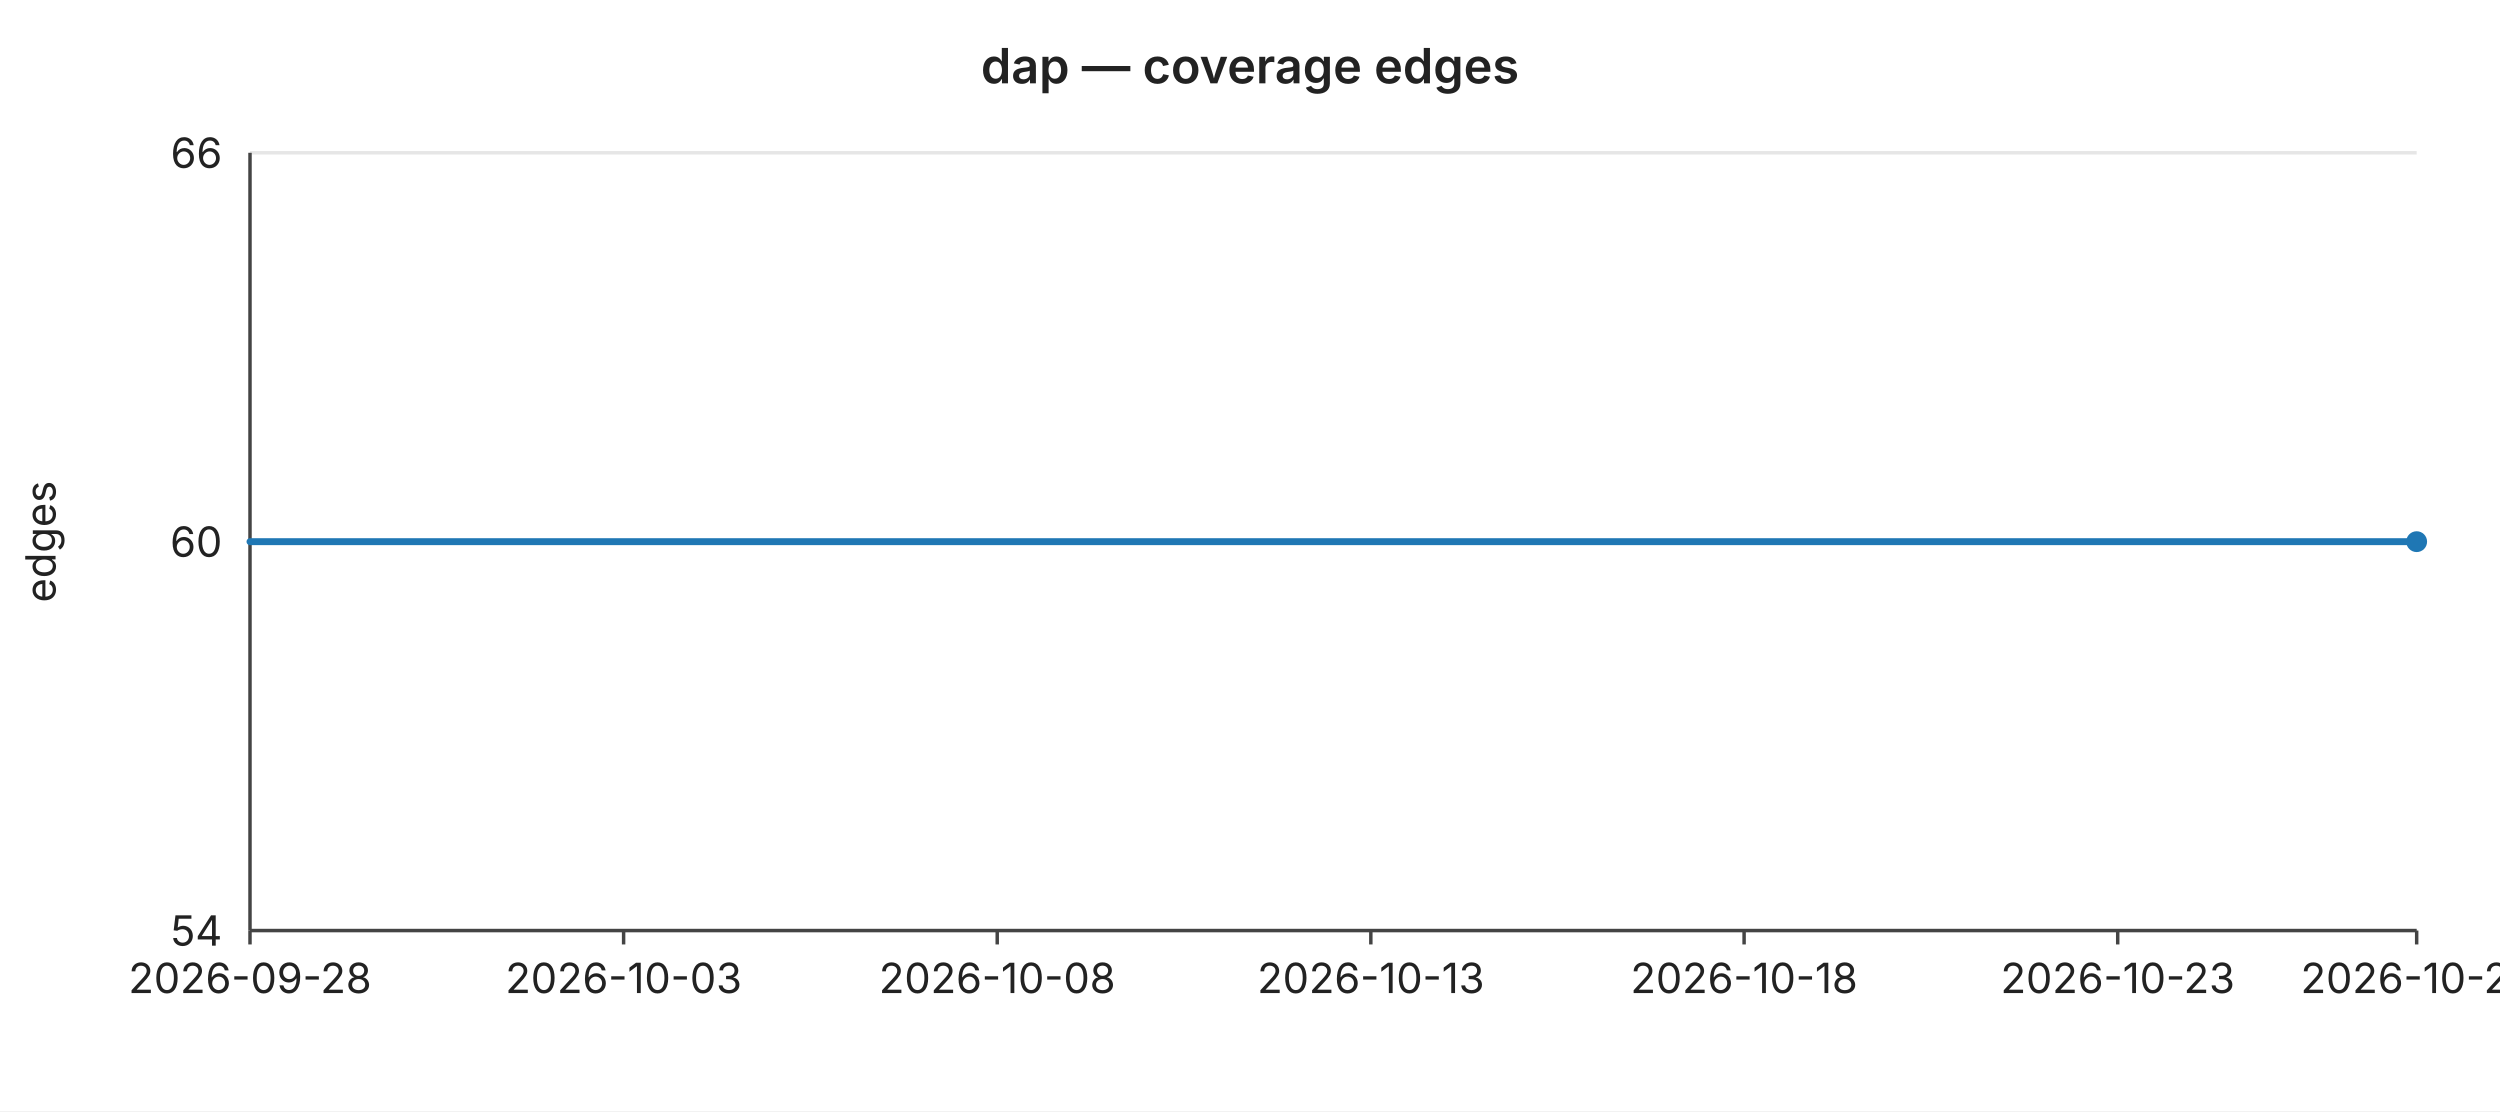
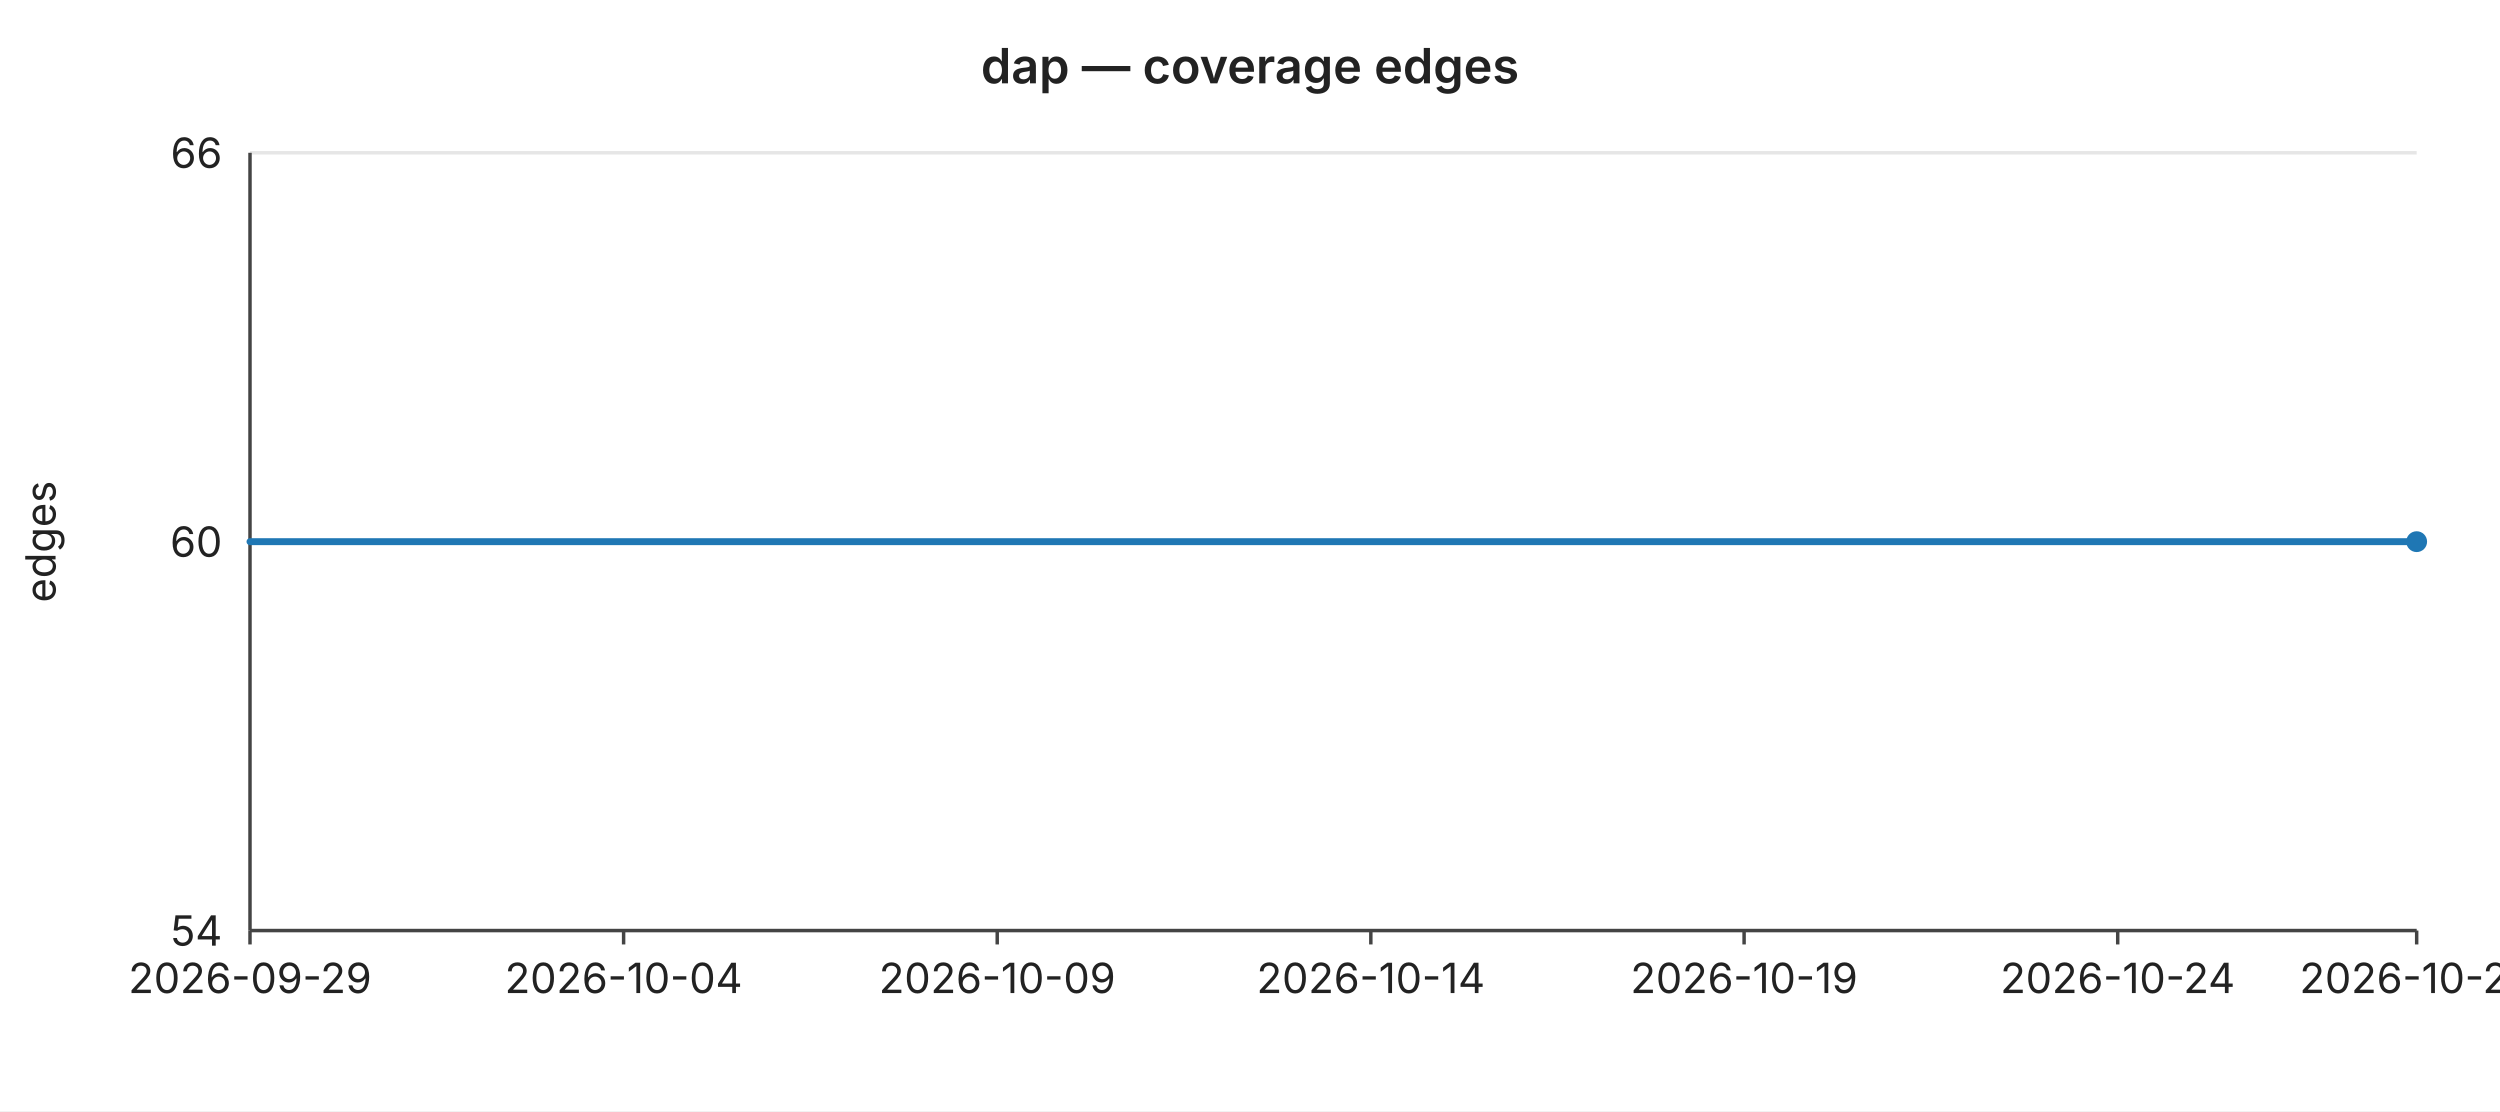
<svg xmlns="http://www.w3.org/2000/svg" width="720" height="320" viewBox="0 0 720 320" font-family="-apple-system,BlinkMacSystemFont,Segoe UI,sans-serif" font-size="12">
  <rect width="720" height="320" fill="#ffffff" />
  <text x="360" y="24" text-anchor="middle" font-size="14" font-weight="600" fill="#222">dap — coverage edges</text>
  <line x1="72" y1="44.0" x2="696" y2="44.0" stroke="#e6e6e6" stroke-width="1" />
  <text x="64" y="44.0" text-anchor="end" dominant-baseline="middle" fill="#222">66</text>
  <line x1="72" y1="156.0" x2="696" y2="156.0" stroke="#e6e6e6" stroke-width="1" />
  <text x="64" y="156.0" text-anchor="end" dominant-baseline="middle" fill="#222">60</text>
  <line x1="72" y1="268.0" x2="696" y2="268.0" stroke="#e6e6e6" stroke-width="1" />
  <text x="64" y="268.0" text-anchor="end" dominant-baseline="middle" fill="#222">54</text>
  <text x="16" y="156" text-anchor="middle" fill="#222" transform="rotate(-90 16 156)">edges</text>
  <line x1="72" y1="44" x2="72" y2="268" stroke="#444" stroke-width="1" />
  <line x1="72" y1="268" x2="696" y2="268" stroke="#444" stroke-width="1" />
  <line x1="72.0" y1="268" x2="72.0" y2="272" stroke="#444" stroke-width="1" />
-   <text x="72.0" y="286" text-anchor="middle" fill="#222">2026-09-28</text>
+   <text x="72.0" y="286" text-anchor="middle" fill="#222">2026-09-29</text>
  <line x1="179.6" y1="268" x2="179.6" y2="272" stroke="#444" stroke-width="1" />
-   <text x="179.6" y="286" text-anchor="middle" fill="#222">2026-10-03</text>
+   <text x="179.6" y="286" text-anchor="middle" fill="#222">2026-10-04</text>
  <line x1="287.2" y1="268" x2="287.2" y2="272" stroke="#444" stroke-width="1" />
-   <text x="287.2" y="286" text-anchor="middle" fill="#222">2026-10-08</text>
+   <text x="287.2" y="286" text-anchor="middle" fill="#222">2026-10-09</text>
  <line x1="394.8" y1="268" x2="394.8" y2="272" stroke="#444" stroke-width="1" />
-   <text x="394.8" y="286" text-anchor="middle" fill="#222">2026-10-13</text>
+   <text x="394.8" y="286" text-anchor="middle" fill="#222">2026-10-14</text>
  <line x1="502.3" y1="268" x2="502.3" y2="272" stroke="#444" stroke-width="1" />
-   <text x="502.3" y="286" text-anchor="middle" fill="#222">2026-10-18</text>
+   <text x="502.3" y="286" text-anchor="middle" fill="#222">2026-10-19</text>
  <line x1="609.9" y1="268" x2="609.9" y2="272" stroke="#444" stroke-width="1" />
-   <text x="609.9" y="286" text-anchor="middle" fill="#222">2026-10-23</text>
+   <text x="609.9" y="286" text-anchor="middle" fill="#222">2026-10-24</text>
  <line x1="696.0" y1="268" x2="696.0" y2="272" stroke="#444" stroke-width="1" />
-   <text x="696.0" y="286" text-anchor="middle" fill="#222">2026-10-27</text>
+   <text x="696.0" y="286" text-anchor="middle" fill="#222">2026-10-28</text>
  <polyline fill="none" stroke="#1f77b4" stroke-width="2" stroke-linejoin="round" stroke-linecap="round" points="72.0,156.0 93.5,156.0 115.0,156.0 136.6,156.0 158.1,156.0 179.6,156.0 201.1,156.0 222.6,156.0 244.1,156.0 265.7,156.0 287.2,156.0 308.7,156.0 330.2,156.0 351.7,156.0 373.2,156.0 394.8,156.0 416.3,156.0 437.8,156.0 459.3,156.0 480.8,156.0 502.3,156.0 523.9,156.0 545.4,156.0 566.9,156.0 588.4,156.0 609.9,156.0 631.4,156.0 653.0,156.0 674.5,156.0 696.0,156.0" />
  <circle cx="696.0" cy="156.0" r="3" fill="#1f77b4" />
</svg>
